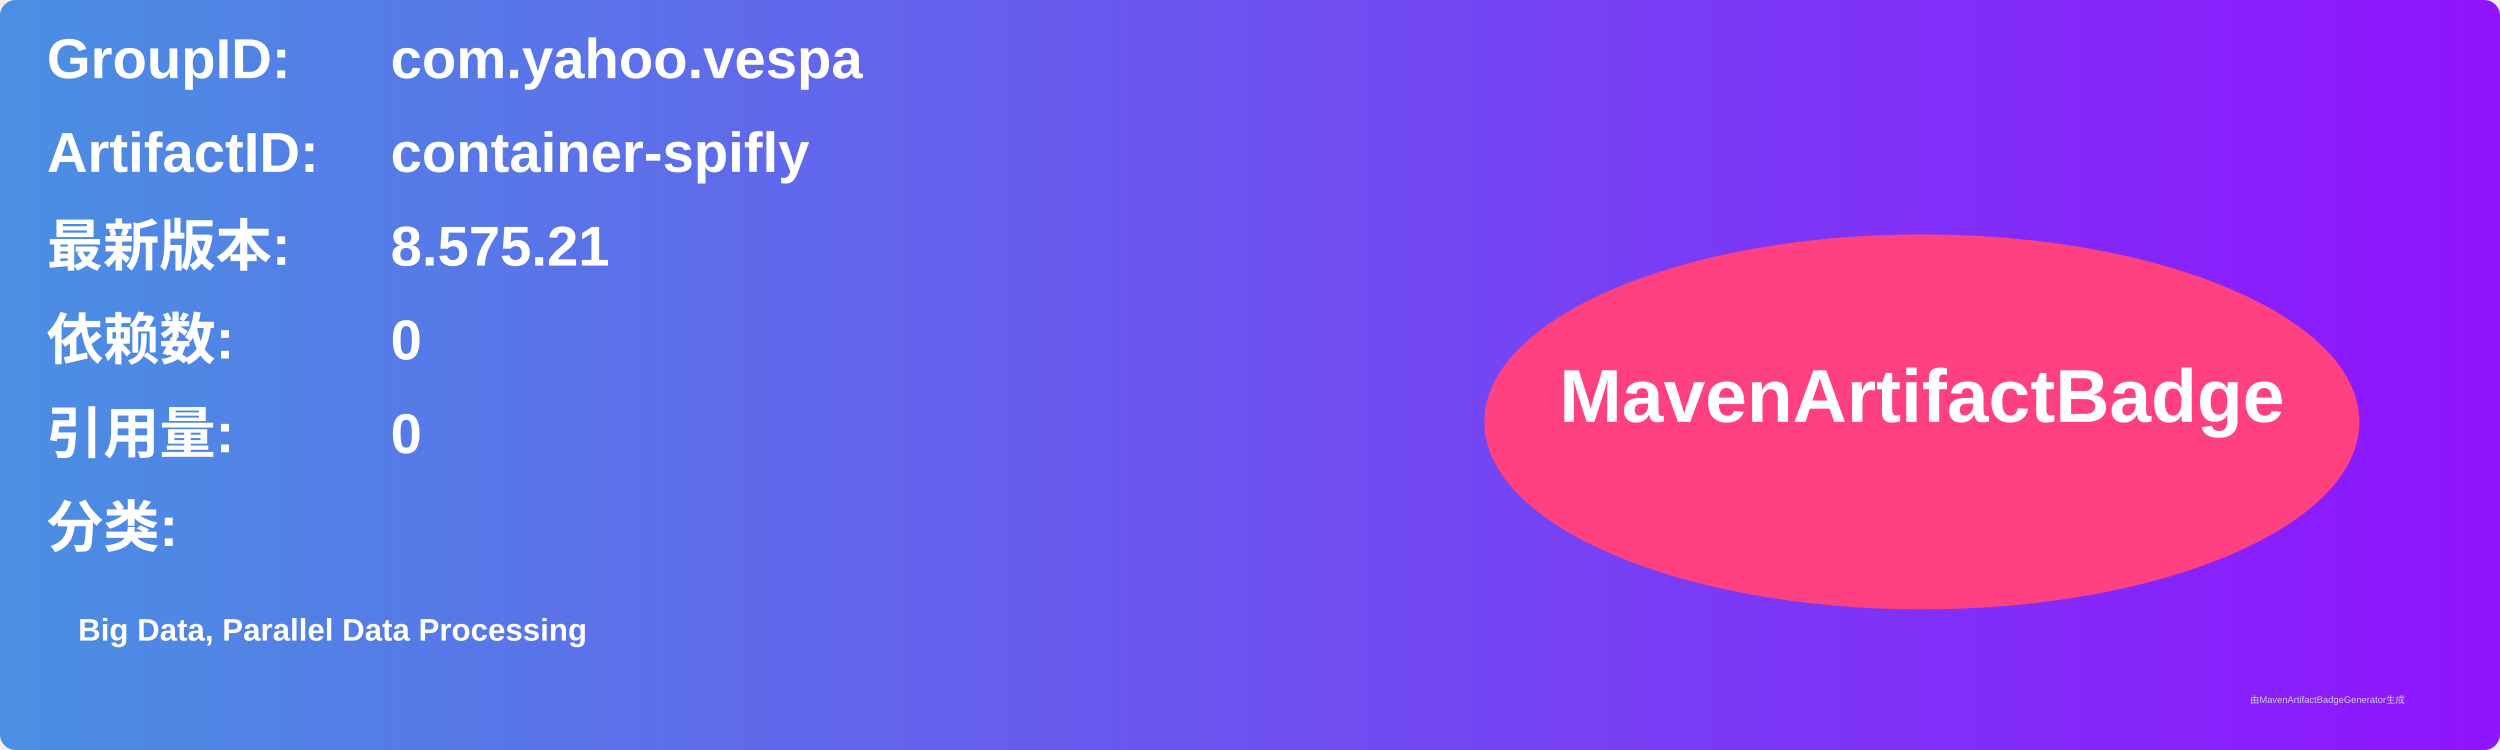
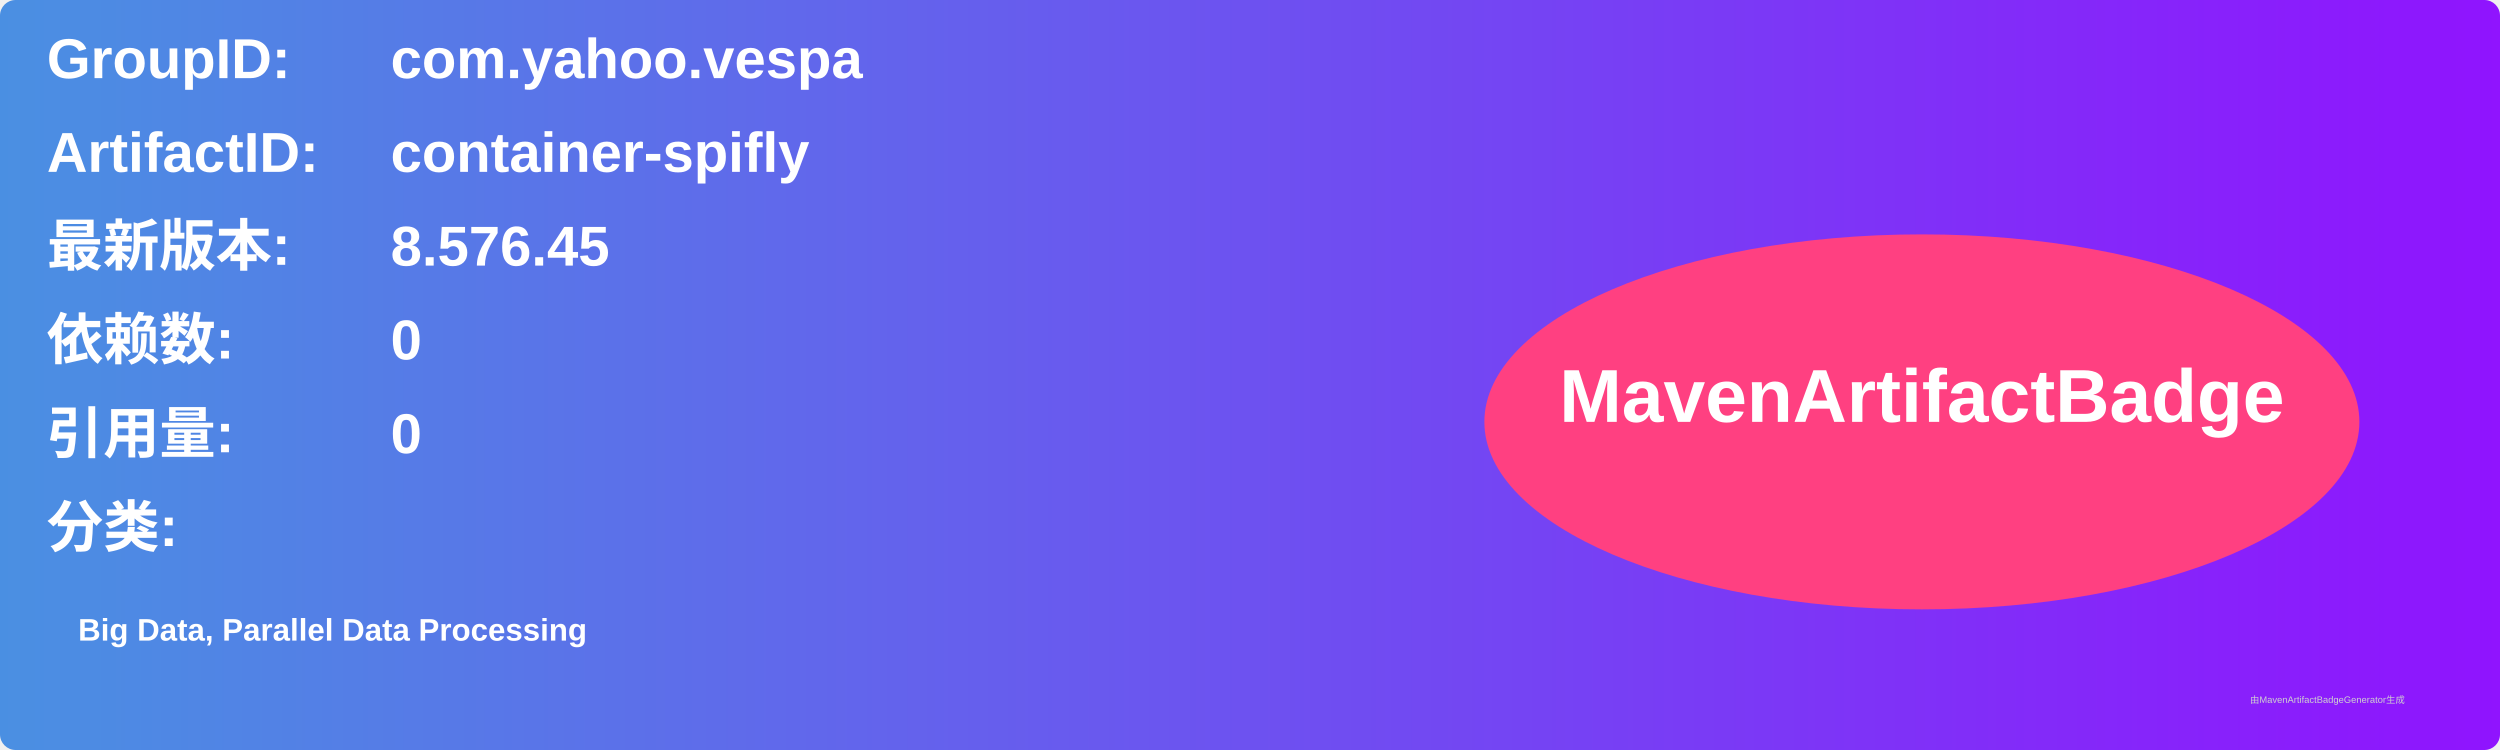
<svg xmlns="http://www.w3.org/2000/svg" width="800" height="240" viewBox="0 0 800 240">
  <linearGradient id="grad" x1="0%" y1="0%" x2="100%" y2="0%">
    <stop offset="0%" stop-color="#4a90e2" />
    <stop offset="100%" stop-color="#9013fe" />
  </linearGradient>
  <rect width="100%" height="100%" rx="5" ry="5" fill="url(#grad)" />
  <g transform="translate(15, 15)">
    <text x="0" y="10" font-family="Arial" font-size="18" fill="white" font-weight="bold" width="260">GroupID:</text>
    <text x="110" y="10" font-family="Arial" font-size="18" fill="white" font-weight="bold" width="460">com.yahoo.vespa</text>
    <text x="0" y="40" font-family="Arial" font-size="18" fill="white" font-weight="bold" width="260">ArtifactID:</text>
    <text x="110" y="40" font-family="Arial" font-size="18" fill="white" font-weight="bold" width="460">container-spifly</text>
    <text x="0" y="70" font-family="Arial" font-size="18" fill="white" font-weight="bold">最新版本:</text>
    <text x="110" y="70" font-family="Arial" font-size="18" fill="white" font-weight="bold">
-       <tspan font-weight="bold">8.575.21</tspan>
+       <tspan font-weight="bold">8.576.45</tspan>
    </text>
    <text x="0" y="100" font-family="Arial" font-size="18" fill="white" font-weight="bold">依赖数: </text>
    <text x="110" y="100" font-family="Arial" font-size="18" fill="white">
      <tspan font-weight="bold">0</tspan>
    </text>
    <text x="0" y="130" font-family="Arial" font-size="18" fill="white" font-weight="bold">引用量: </text>
    <text x="110" y="130" font-family="Arial" font-size="18" fill="white">
      <tspan font-weight="bold">0</tspan>
    </text>
    <text x="0" y="160" font-family="Arial" font-size="18" fill="white" font-weight="bold">分类:</text>
    <text x="10" y="190" font-family="Arial" font-size="10" fill="white">
      <tspan font-weight="bold">Big Data, Parallel Data Processing</tspan>
    </text>
    <ellipse cx="600" cy="120" rx="140" ry="60" fill="#ff4081" />
    <text x="600" y="120" text-anchor="middle" font-family="Arial" font-size="24" fill="white" font-weight="bold">MavenArtifactBadge</text>
  </g>
  <text x="720" y="225" font-family="Arial" font-size="3" fill="#d0d0d0">由MavenArtifactBadgeGenerator生成</text>
</svg>
